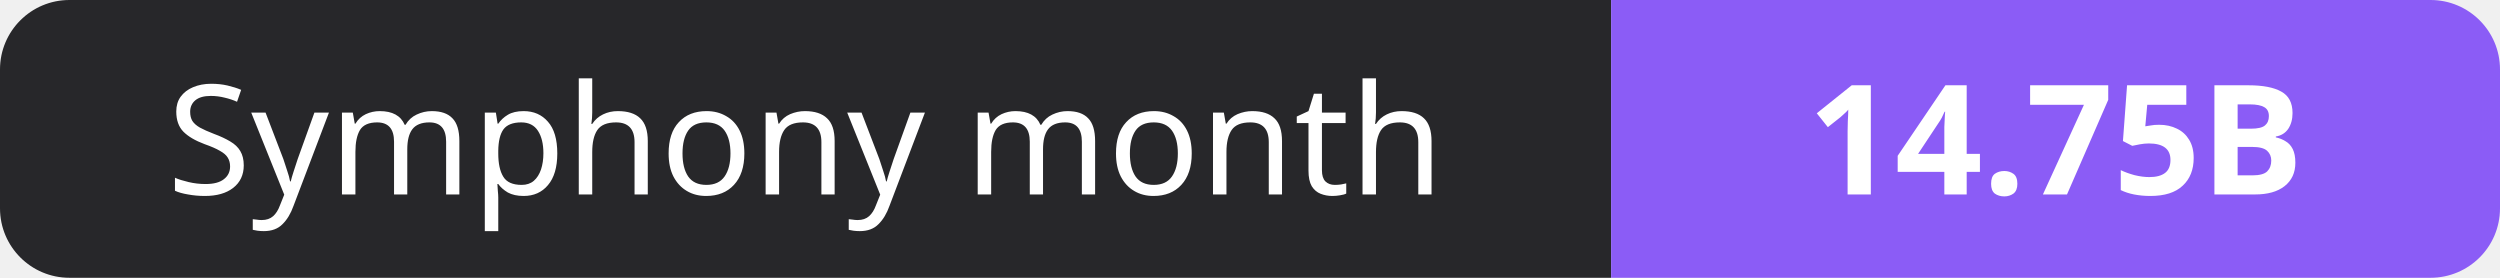
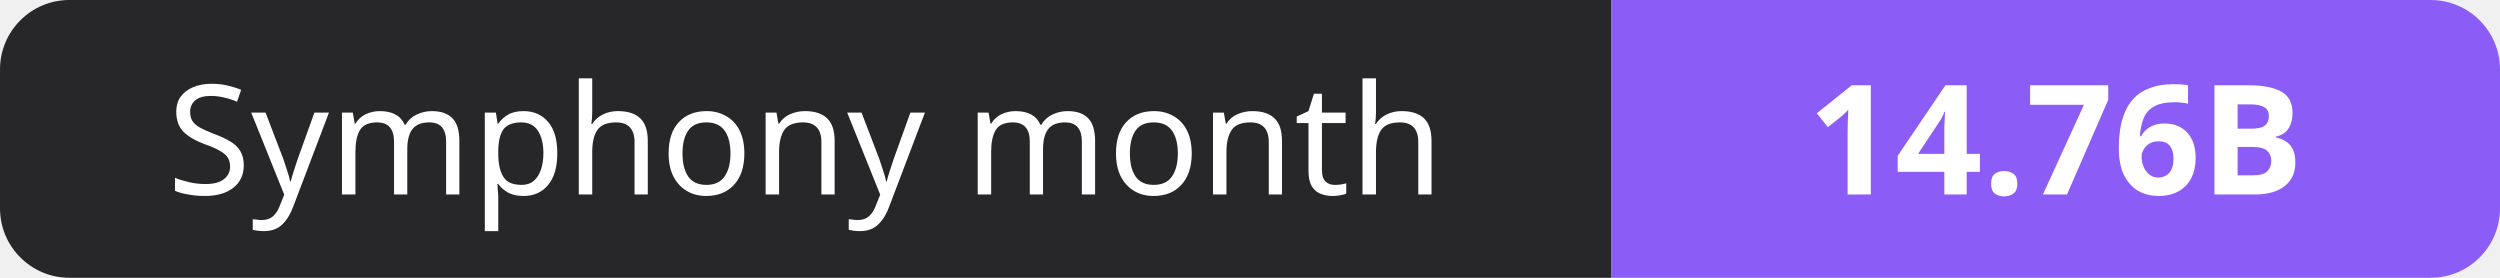
- <svg xmlns="http://www.w3.org/2000/svg" width="180" height="20" role="img" aria-label="Symphony month: 14.75B">
+ <svg xmlns="http://www.w3.org/2000/svg" width="180" height="20" role="img" aria-label="Symphony month: 14.76B">
  <clipPath id="r">
    <rect width="180" height="20" rx="5" fill="#fff" />
  </clipPath>
  <g clip-path="url(#r)">
    <rect width="116" height="20" fill="#27272a" />
    <rect x="116" width="64" height="20" fill="#8b5cf6" />
  </g>
  <g fill="#fff" text-anchor="middle" font-family="Verdana,Geneva,sans-serif" font-size="11">
    <text x="58.0" y="14">Symphony month</text>
-     <text x="148.0" y="14" font-weight="700">14.75B</text>
+     <text x="148.0" y="14" font-weight="700">14.76B</text>
  </g>
</svg>
